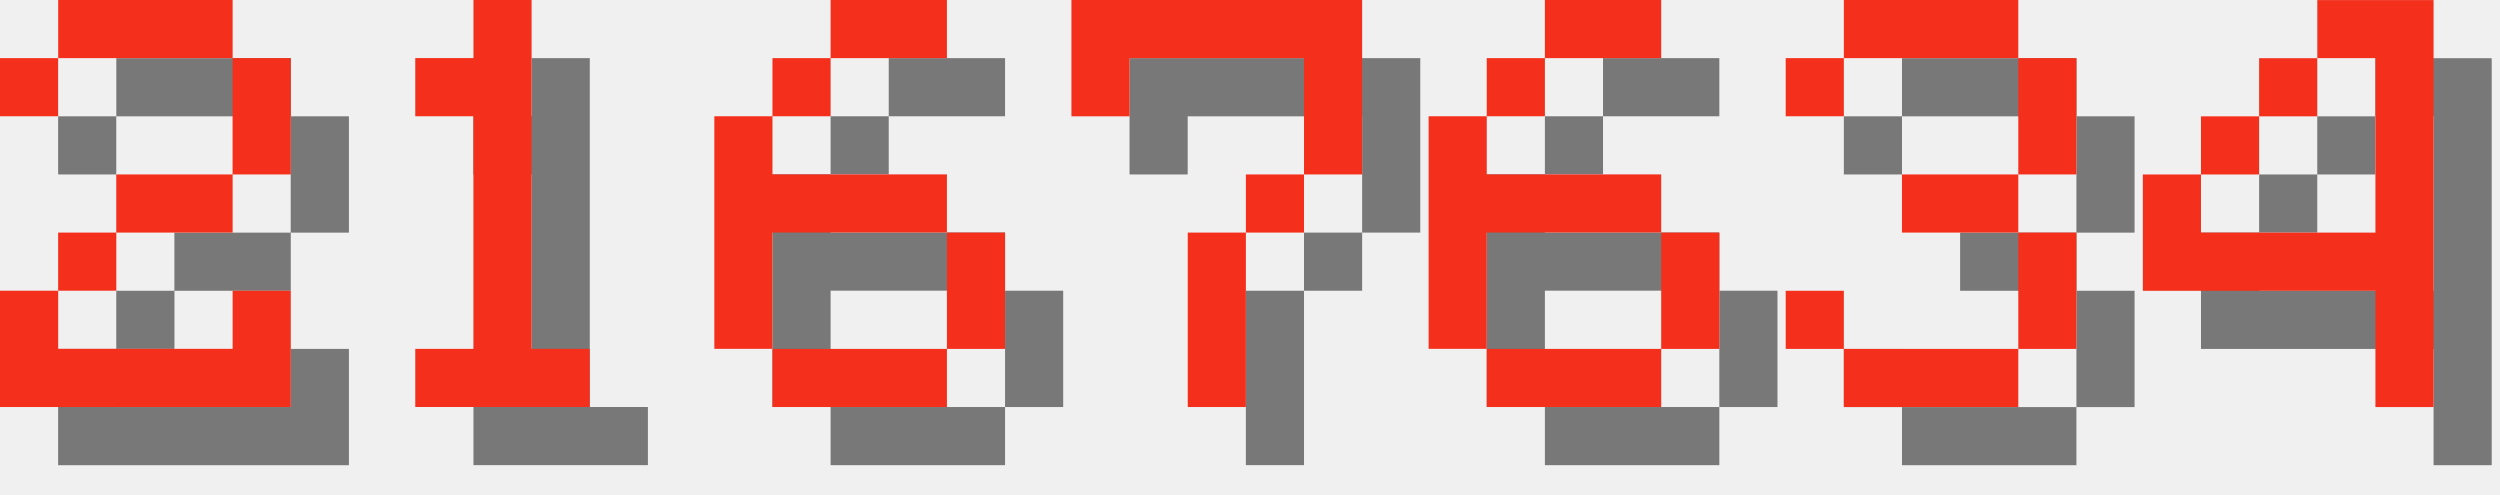
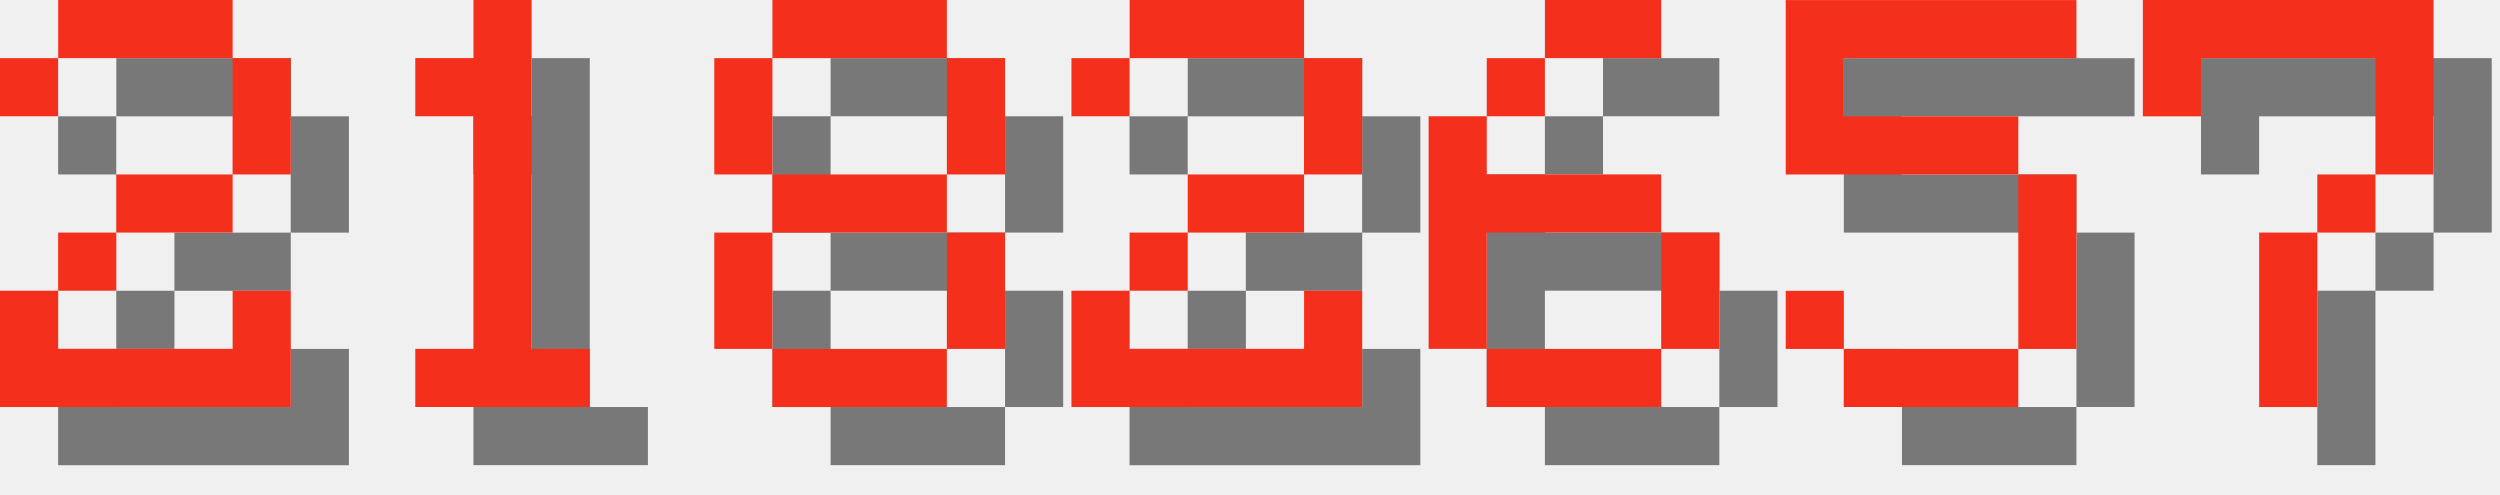
<svg xmlns="http://www.w3.org/2000/svg" version="1.1" width="182.0" height="36">
  <style>
        .text-foreground {
            fill: #F4301C;
        }
        .text-shadow {
            fill: #000000;
            fill-opacity: 0.5;
        }
    </style>
  <g class="digit" id="digit_2" transform="translate(0.0, 0), scale(4)">
    <path id="digit_2_shadow" class="text-shadow" d="m1.058 2.117v1.058h1.058v-1.058h3.175v2.117h-2.117v1.058h-1.058v1.058h-1.058v2.117h5.292v-2.117h-1.058v1.058h-3.175v-1.058h1.058v-1.058h2.117v-1.058h1.058v-2.117h-1.058v-1.058h-3.175v1.058h-1.058z" fill-opacity=".5" style="paint-order:stroke fill markers" />
    <path id="digit_2_fg" class="text-foreground" d="m0 1.058v1.058h1.058v-1.058h3.175v2.117h-2.117v1.058h-1.058v1.058h-1.058v2.117h5.292v-2.117h-1.058v1.058h-3.175v-1.058h1.058v-1.058h2.117v-1.058h1.058v-2.117h-1.058v-1.058h-3.175v1.058h-1.058z" fill="#fff" style="paint-order:stroke fill markers" />
  </g>
  <g class="digit" id="digit_1" transform="translate(26.0, 0), scale(4)">
    <path id="digit_1_shadow" class="text-shadow" d="m2.117 2.117v1.058h1.058v4.233h-1.058v1.058h3.175v-1.058h-1.058v-6.35h-1.058v1.058h-1.058z" fill-opacity=".5" style="paint-order:stroke fill markers" />
    <path id="digit_1_fg" class="text-foreground" d="m1.058 1.058v1.058h1.058v4.233h-1.058v1.058h3.175v-1.058h-1.058v-6.35h-1.058v1.058h-1.058z" fill="#fff" style="paint-order:stroke fill markers" />
  </g>
-   <g class="digit" id="digit_6" transform="translate(52.0, 0), scale(4)">
-     <path id="digit_6_shadow" class="text-shadow" d="m3.175 1.058v1.058h2.117v-1.058h-2.117zm0 1.058h-1.058v1.058h1.058v-1.058zm-1.058 1.058h-1.058v4.233h1.058v-2.117h3.175v-1.058h-3.175v-1.058zm3.175 2.117v2.117h1.058v-2.117h-1.058zm0 2.117h-3.175v1.058h3.175v-1.058z" fill-opacity=".5" style="paint-order:stroke fill markers" />
-     <path id="digit_6_fg" class="text-foreground" d="m2.117 0v1.058h2.117v-1.058h-2.117zm0 1.058h-1.058v1.058h1.058v-1.058zm-1.058 1.058h-1.058v4.233h1.058v-2.117h3.175v-1.058h-3.175v-1.058zm3.175 2.117v2.117h1.058v-2.117h-1.058zm0 2.117h-3.175v1.058h3.175v-1.058z" fill="#fff" style="paint-order:stroke fill markers" />
+   <g class="digit" id="digit_8" transform="translate(52.0, 0), scale(4)">
+     <path id="digit_8_shadow" class="text-shadow" d="m2.117 1.058v1.058h3.175v-1.058h-3.175zm3.175 1.058v2.117h1.058v-2.117h-1.058zm0 2.117h-3.175v1.058h3.175v-1.058zm0 1.058v2.117h1.058v-2.117h-1.058zm0 2.117h-3.175v1.058h3.175v-1.058zm-3.175 0v-2.117h-1.058v2.117h1.058zm0-3.175v-2.117h-1.058v2.117h1.058z" fill-opacity=".5" style="paint-order:stroke fill markers" />
+     <path id="digit_8_fg" class="text-foreground" d="m1.058 0v1.058h3.175v-1.058h-3.175zm3.175 1.058v2.117h1.058v-2.117h-1.058zm0 2.117h-3.175v1.058h3.175v-1.058zm0 1.058v2.117h1.058v-2.117h-1.058zm0 2.117h-3.175v1.058h3.175v-1.058zm-3.175 0v-2.117h-1.058v2.117h1.058zm0-3.175v-2.117h-1.058v2.117h1.058z" fill="#fff" style="paint-order:stroke fill markers" />
  </g>
-   <g class="digit" id="digit_7" transform="translate(78.0, 0), scale(4)">
-     <path id="digit_7_shadow" class="text-shadow" d="m1.058 1.058 2e-6 2.117h1.058v-1.058h3.175v1.058l2e-7 1.058h-1.058v1.058h-1.058l4e-7 3.175 1.058 1e-7v-3.175h1.058v-1.058h1.058l5e-7 -1.058v-2.117z" fill-opacity=".5" style="paint-order:stroke fill markers" />
-     <path id="digit_7_fg" class="text-foreground" d="m0 0 2e-6 2.117h1.058v-1.058h3.175v1.058l2e-7 1.058h-1.058v1.058h-1.058l4e-7 3.175 1.058 1e-7v-3.175h1.058v-1.058h1.058l5e-7 -1.058v-2.117z" fill="#fff" style="paint-order:stroke fill markers" />
+   <g class="digit" id="digit_2" transform="translate(78.0, 0), scale(4)">
+     <path id="digit_2_shadow" class="text-shadow" d="m1.058 2.117v1.058h1.058v-1.058h3.175v2.117h-2.117v1.058h-1.058v1.058h-1.058v2.117h5.292v-2.117h-1.058v1.058h-3.175v-1.058h1.058v-1.058h2.117v-1.058h1.058v-2.117h-1.058v-1.058h-3.175v1.058h-1.058z" fill-opacity=".5" style="paint-order:stroke fill markers" />
+     <path id="digit_2_fg" class="text-foreground" d="m0 1.058v1.058h1.058v-1.058h3.175v2.117h-2.117v1.058h-1.058v1.058h-1.058v2.117h5.292v-2.117h-1.058v1.058h-3.175v-1.058h1.058v-1.058h2.117v-1.058h1.058v-2.117h-1.058v-1.058h-3.175v1.058h-1.058z" fill="#fff" style="paint-order:stroke fill markers" />
  </g>
  <g class="digit" id="digit_6" transform="translate(104.0, 0), scale(4)">
    <path id="digit_6_shadow" class="text-shadow" d="m3.175 1.058v1.058h2.117v-1.058h-2.117zm0 1.058h-1.058v1.058h1.058v-1.058zm-1.058 1.058h-1.058v4.233h1.058v-2.117h3.175v-1.058h-3.175v-1.058zm3.175 2.117v2.117h1.058v-2.117h-1.058zm0 2.117h-3.175v1.058h3.175v-1.058z" fill-opacity=".5" style="paint-order:stroke fill markers" />
    <path id="digit_6_fg" class="text-foreground" d="m2.117 0v1.058h2.117v-1.058h-2.117zm0 1.058h-1.058v1.058h1.058v-1.058zm-1.058 1.058h-1.058v4.233h1.058v-2.117h3.175v-1.058h-3.175v-1.058zm3.175 2.117v2.117h1.058v-2.117h-1.058zm0 2.117h-3.175v1.058h3.175v-1.058z" fill="#fff" style="paint-order:stroke fill markers" />
  </g>
-   <g class="digit" id="digit_3" transform="translate(130.0, 0), scale(4)">
-     <path id="digit_3_shadow" class="text-shadow" d="m1.058 2.117v1.058h1.058v-1.058h3.175v2.117h-2.117v1.058h2.117v2.117h-3.175v-1.058h-1.058v1.058h1.058v1.058h3.175v-1.058h1.058v-2.117h-1.058v-1.058h1.058v-2.117h-1.058v-1.058h-3.175v1.058h-1.058z" fill-opacity=".5" style="paint-order:stroke fill markers" />
-     <path id="digit_3_fg" class="text-foreground" d="m0 1.058v1.058h1.058v-1.058h3.175v2.117h-2.117v1.058h2.117v2.117h-3.175v-1.058h-1.058v1.058h1.058v1.058h3.175v-1.058h1.058v-2.117h-1.058v-1.058h1.058v-2.117h-1.058v-1.058h-3.175v1.058h-1.058z" fill="#fff" style="paint-order:stroke fill markers" />
+   <g class="digit" id="digit_5" transform="translate(130.0, 0), scale(4)">
+     <path id="digit_5_shadow" class="text-shadow" d="m1.058 1.058v3.175h4.233v3.175h-3.175v-1.058h-1.058v1.058h1.058v1.058h3.175v-1.058h1.058v-3.175h-1.058v-1.058h-3.175v-1.058h4.233v-1.058h-5.292z" fill-opacity=".5" style="paint-order:stroke fill markers" />
+     <path id="digit_5_fg" class="text-foreground" d="m0 0v3.175h4.233v3.175h-3.175v-1.058h-1.058v1.058h1.058v1.058h3.175v-1.058h1.058v-3.175h-1.058v-1.058h-3.175v-1.058h4.233v-1.058h-5.292z" fill="#fff" style="paint-order:stroke fill markers" />
  </g>
-   <g class="digit" id="digit_4" transform="translate(156.0, 0), scale(4)">
-     <path id="digit_4_shadow" class="text-shadow" d="m4.233 1.058v1.058h1.058v3.175h-3.175v-1.058h-1.058v2.117h4.233v2.117h1.058v-7.408h-2.117zm-2.117 3.175h1.058v-1.058h-1.058v1.058zm1.058-1.058h1.058v-1.058h-1.058v1.058z" fill-opacity=".5" style="paint-order:stroke fill markers" />
-     <path id="digit_4_fg" class="text-foreground" d="m3.175 0v1.058h1.058v3.175h-3.175v-1.058h-1.058v2.117h4.233v2.117h1.058v-7.408h-2.117zm-2.117 3.175h1.058v-1.058h-1.058v1.058zm1.058-1.058h1.058v-1.058h-1.058v1.058z" fill="#fff" style="paint-order:stroke fill markers" />
+   <g class="digit" id="digit_7" transform="translate(156.0, 0), scale(4)">
+     <path id="digit_7_shadow" class="text-shadow" d="m1.058 1.058 2e-6 2.117h1.058v-1.058h3.175v1.058l2e-7 1.058h-1.058v1.058h-1.058l4e-7 3.175 1.058 1e-7v-3.175h1.058v-1.058h1.058l5e-7 -1.058v-2.117z" fill-opacity=".5" style="paint-order:stroke fill markers" />
+     <path id="digit_7_fg" class="text-foreground" d="m0 0 2e-6 2.117h1.058v-1.058h3.175v1.058l2e-7 1.058h-1.058v1.058h-1.058l4e-7 3.175 1.058 1e-7v-3.175h1.058v-1.058h1.058l5e-7 -1.058v-2.117z" fill="#fff" style="paint-order:stroke fill markers" />
  </g>
</svg>
